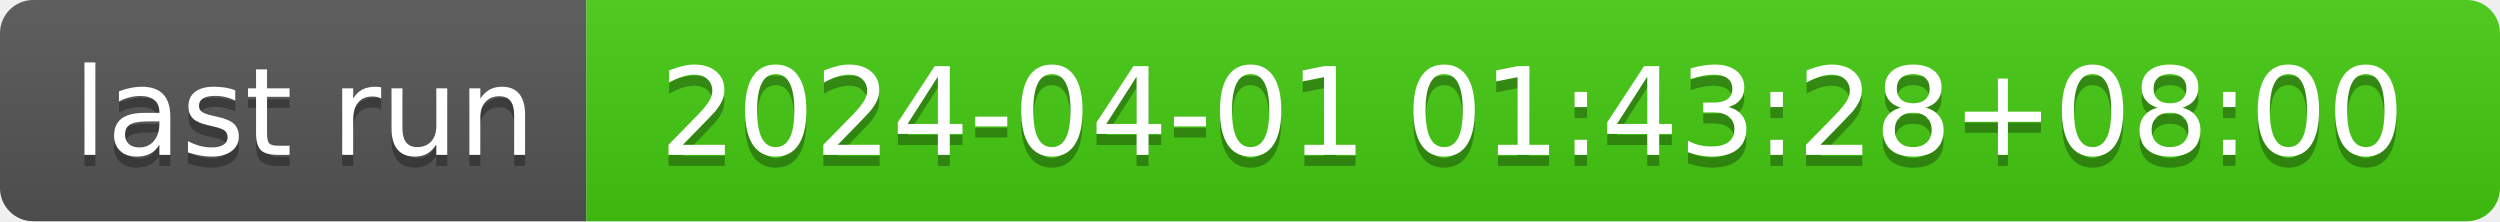
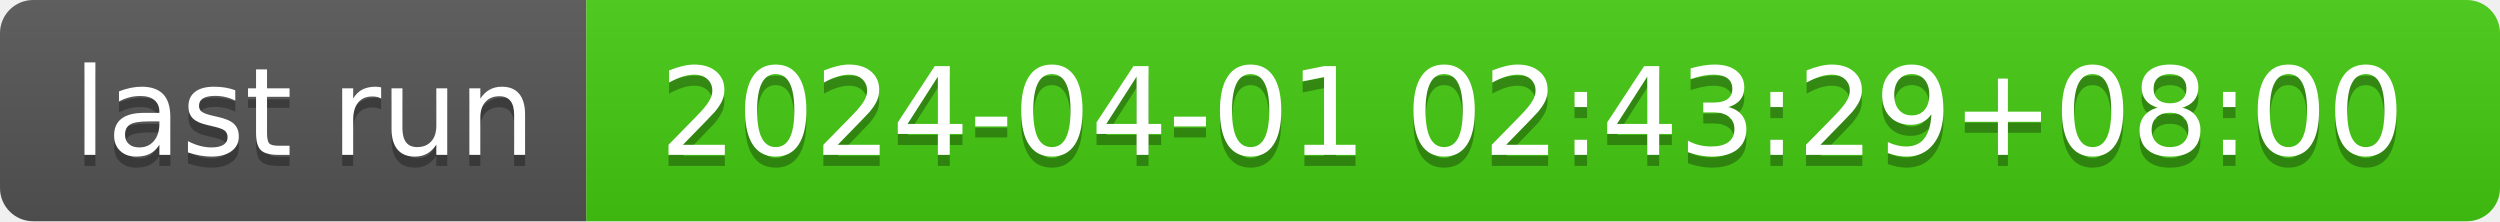
- <svg xmlns="http://www.w3.org/2000/svg" width="226" height="20" role="img" aria-label="last run: 2024-04-01 01:43:28+08:00">
+ <svg xmlns="http://www.w3.org/2000/svg" width="226" height="20" role="img" aria-label="last run: 2024-04-01 02:43:29+08:00">
  <linearGradient id="s" x2="0" y2="100%">
    <stop offset="0" stop-color="#bbb" stop-opacity=".1" />
    <stop offset="1" stop-opacity=".1" />
  </linearGradient>
  <clipPath id="r">
    <rect width="226" height="20" rx="3" fill="#fff" />
  </clipPath>
  <g clip-path="url(#r)">
    <rect width="53" height="20" fill="#555" />
    <rect x="53" width="173" height="20" fill="#4c1" />
    <rect width="226" height="20" fill="url(#s)" />
  </g>
  <g fill="#fff" text-anchor="middle" font-family="Verdana,Geneva,DejaVu Sans,sans-serif" text-rendering="geometricPrecision" font-size="110">
    <text aria-hidden="true" x="275" y="150" fill="#010101" fill-opacity=".3" transform="scale(.1)" textLength="430">last run</text>
    <text x="275" y="140" transform="scale(.1)" fill="#fff" textLength="430">last run</text>
-     <text aria-hidden="true" x="1385" y="150" fill="#010101" fill-opacity=".3" transform="scale(.1)" textLength="1630">2024-04-01 01:43:28+08:00</text>
-     <text x="1385" y="140" transform="scale(.1)" fill="#fff" textLength="1630">2024-04-01 01:43:28+08:00</text>
+     <text aria-hidden="true" x="1385" y="150" fill="#010101" fill-opacity=".3" transform="scale(.1)" textLength="1630">2024-04-01 02:43:29+08:00</text>
+     <text x="1385" y="140" transform="scale(.1)" fill="#fff" textLength="1630">2024-04-01 02:43:29+08:00</text>
  </g>
</svg>
